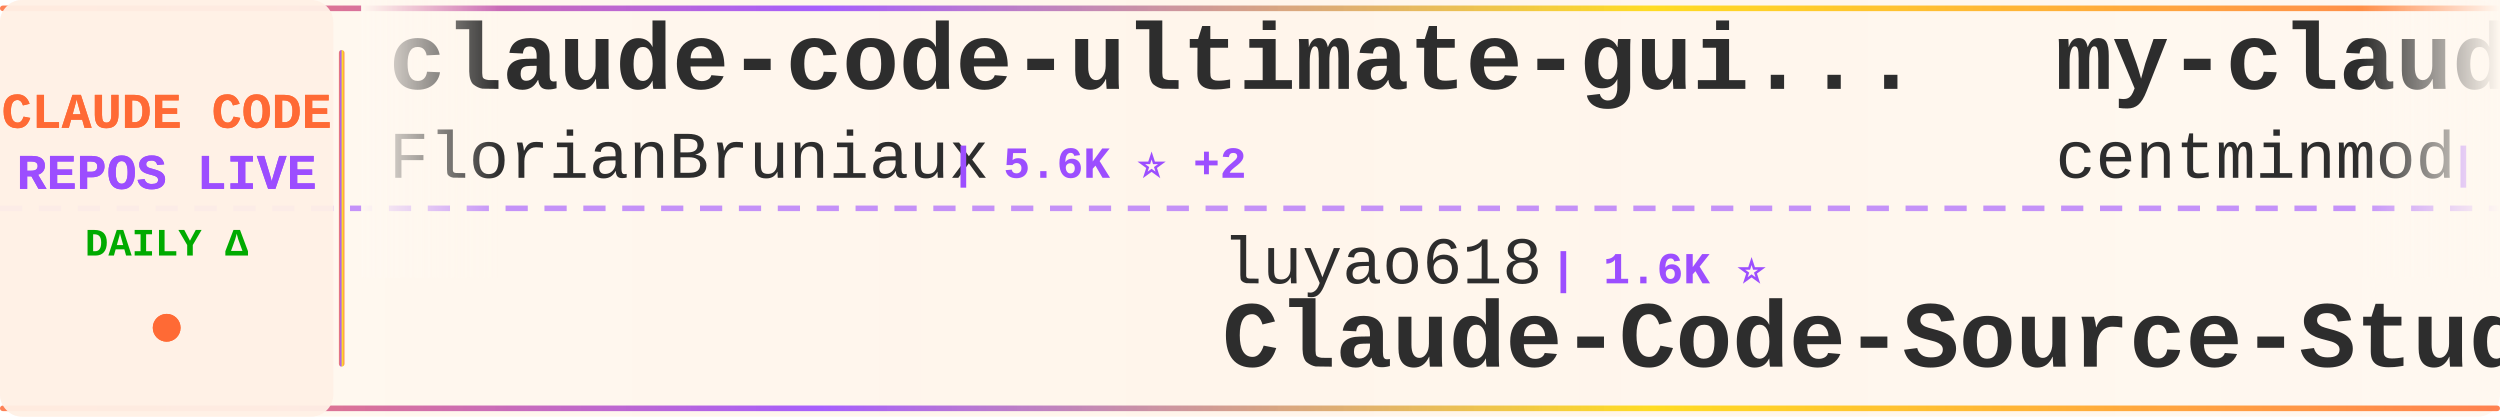
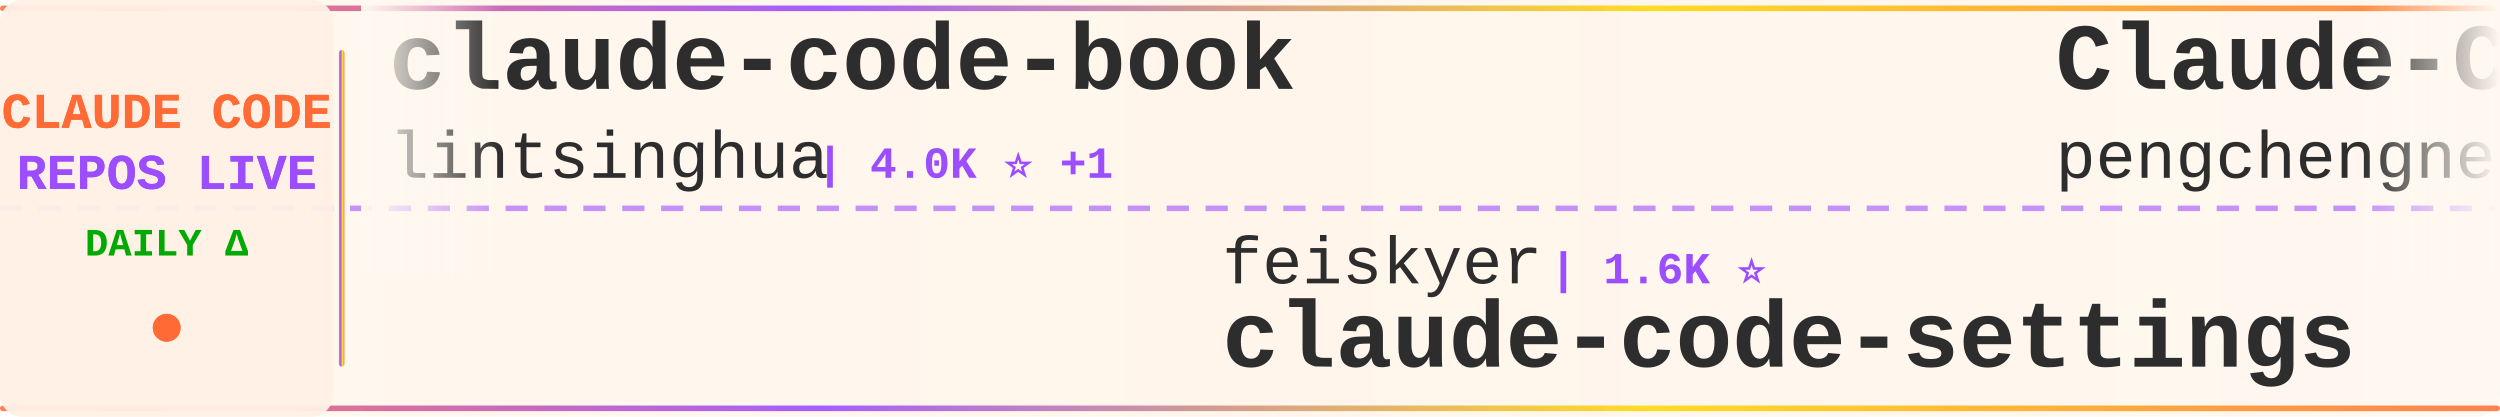
<svg xmlns="http://www.w3.org/2000/svg" width="900" height="150">
  <defs>
    <linearGradient id="tickerBg" x1="0%" y1="0%" x2="100%" y2="0%">
      <stop offset="0%" style="stop-color:#fff8f0;stop-opacity:0.98" />
      <stop offset="50%" style="stop-color:#fff5eb;stop-opacity:1" />
      <stop offset="100%" style="stop-color:#fff8f0;stop-opacity:0.98" />
    </linearGradient>
    <linearGradient id="borderGrad" x1="0%" y1="0%" x2="100%" y2="0%">
      <stop offset="0%" style="stop-color:#FF6B35;stop-opacity:0.85">
        <animate attributeName="stop-opacity" values="0.85;1;0.85" dur="2s" repeatCount="indefinite" />
      </stop>
      <stop offset="33%" style="stop-color:#9C4EFF;stop-opacity:0.9">
        <animate attributeName="stop-opacity" values="0.9;1;0.9" dur="2.2s" repeatCount="indefinite" />
      </stop>
      <stop offset="66%" style="stop-color:#FFD700;stop-opacity:0.85">
        <animate attributeName="stop-opacity" values="0.85;1;0.85" dur="1.8s" repeatCount="indefinite" />
      </stop>
      <stop offset="100%" style="stop-color:#FF6B35;stop-opacity:0.85">
        <animate attributeName="stop-opacity" values="0.85;1;0.85" dur="2s" repeatCount="indefinite" />
      </stop>
    </linearGradient>
    <filter id="textGlow">
      <feGaussianBlur stdDeviation="0.15" result="coloredBlur" />
      <feMerge>
        <feMergeNode in="coloredBlur" />
        <feMergeNode in="SourceGraphic" />
      </feMerge>
    </filter>
    <filter id="metricGlow">
      <feGaussianBlur stdDeviation="0.2" result="coloredBlur" />
      <feMerge>
        <feMergeNode in="coloredBlur" />
        <feMergeNode in="SourceGraphic" />
      </feMerge>
    </filter>
    <linearGradient id="leftFade" x1="0%" y1="0%" x2="100%" y2="0%">
      <stop offset="0%" style="stop-color:#fff8f0;stop-opacity:1" />
      <stop offset="100%" style="stop-color:#fff8f0;stop-opacity:0" />
    </linearGradient>
    <linearGradient id="rightFade" x1="0%" y1="0%" x2="100%" y2="0%">
      <stop offset="0%" style="stop-color:#fff8f0;stop-opacity:0" />
      <stop offset="100%" style="stop-color:#fff8f0;stop-opacity:1" />
    </linearGradient>
  </defs>
  <rect width="900" height="150" fill="url(#tickerBg)" rx="8" />
  <rect x="0" y="2" width="900" height="2" fill="url(#borderGrad)" rx="1" />
  <rect x="0" y="146" width="900" height="2" fill="url(#borderGrad)" rx="1" />
  <line x1="0" y1="75" x2="900" y2="75" stroke="#9C4EFF" stroke-width="2" stroke-dasharray="8 6" opacity="0.6" />
  <rect x="0" y="0" width="120" height="150" fill="#fff0e6" opacity="0.95" rx="8" />
  <text x="60" y="46" font-family="'Courier New', monospace" font-size="18" font-weight="bold" fill="#FF6B35" text-anchor="middle" filter="url(#textGlow)">
    CLAUDE CODE
  </text>
  <text x="60" y="68" font-family="'Courier New', monospace" font-size="18" font-weight="bold" fill="#9C4EFF" text-anchor="middle" filter="url(#textGlow)">
    REPOS LIVE
  </text>
  <text x="60" y="92" font-family="'Courier New', monospace" font-size="14" font-weight="bold" fill="#00aa00" text-anchor="middle">
    DAILY Δ
  </text>
  <circle cx="60" cy="118" r="5" fill="#FF6B35" filter="url(#metricGlow)">
    <animate attributeName="r" values="4;6;4" dur="1.5s" repeatCount="indefinite" />
    <animate attributeName="opacity" values="0.6;1;0.6" dur="1.5s" repeatCount="indefinite" />
  </circle>
  <rect x="122" y="18" width="2" height="114" fill="url(#borderGrad)" rx="1" />
  <clipPath id="tickerClip">
    <rect x="130" y="0" width="770" height="150" />
  </clipPath>
  <g clip-path="url(#tickerClip)">
    <g id="tickerItems">
      <animateTransform attributeName="transform" attributeType="XML" type="translate" from="0 0" to="-3000 0" dur="54s" repeatCount="indefinite" />
      <g transform="translate(0, 0)">
-         <text x="140" y="32" font-family="'Courier New', monospace" font-size="34" font-weight="bold" fill="#2d2d2d">claude-code-ultimate-gui...</text>
-         <text x="140" y="64" font-family="'Courier New', monospace" font-size="24" font-weight="normal" fill="#2d2d2d" opacity="1.0">FlorianBruniaux</text>
-         <text x="342" y="64" font-family="'Courier New', monospace" font-size="16" font-weight="bold" fill="#9C4EFF"> | 5.6K ⭐ +2</text>
+         <text x="140" y="32" font-family="'Courier New', monospace" font-size="34" font-weight="bold" fill="#2d2d2d">claude-code-book</text>
+         <text x="140" y="64" font-family="'Courier New', monospace" font-size="24" font-weight="normal" fill="#2d2d2d" opacity="1.0">lintsinghua</text>
+         <text x="294" y="64" font-family="'Courier New', monospace" font-size="16" font-weight="bold" fill="#9C4EFF"> | 4.0K ⭐ +1</text>
      </g>
      <g transform="translate(300, 0)">
-         <text x="140" y="102" font-family="'Courier New', monospace" font-size="24" font-weight="normal" fill="#2d2d2d" opacity="1.0">luyao618</text>
+         <text x="140" y="102" font-family="'Courier New', monospace" font-size="24" font-weight="normal" fill="#2d2d2d" opacity="1.0">feiskyer</text>
        <text x="258" y="102" font-family="'Courier New', monospace" font-size="16" font-weight="bold" fill="#9C4EFF"> | 1.6K ⭐</text>
-         <text x="140" y="132" font-family="'Courier New', monospace" font-size="34" font-weight="bold" fill="#2d2d2d">Claude-Code-Source-Study</text>
+         <text x="140" y="132" font-family="'Courier New', monospace" font-size="34" font-weight="bold" fill="#2d2d2d">claude-code-settings</text>
      </g>
      <g transform="translate(600, 0)">
-         <text x="140" y="32" font-family="'Courier New', monospace" font-size="34" font-weight="bold" fill="#2d2d2d">my-claude-code-setup</text>
-         <text x="140" y="64" font-family="'Courier New', monospace" font-size="24" font-weight="normal" fill="#2d2d2d" opacity="1.0">centminmod</text>
-         <text x="282" y="64" font-family="'Courier New', monospace" font-size="16" font-weight="bold" fill="#9C4EFF"> | 2.5K ⭐</text>
+         <text x="140" y="32" font-family="'Courier New', monospace" font-size="34" font-weight="bold" fill="#2d2d2d">Claude-Code</text>
+         <text x="140" y="64" font-family="'Courier New', monospace" font-size="24" font-weight="normal" fill="#2d2d2d" opacity="1.0">pengchengneo</text>
+         <text x="306" y="64" font-family="'Courier New', monospace" font-size="16" font-weight="bold" fill="#9C4EFF"> | 1.7K ⭐</text>
      </g>
      <g transform="translate(900, 0)">
+         <text x="140" y="102" font-family="'Courier New', monospace" font-size="24" font-weight="normal" fill="#2d2d2d" opacity="1.0">zebbern</text>
+         <text x="246" y="102" font-family="'Courier New', monospace" font-size="16" font-weight="bold" fill="#9C4EFF"> | 4.4K ⭐</text>
+         <text x="140" y="132" font-family="'Courier New', monospace" font-size="34" font-weight="bold" fill="#2d2d2d">claude-code-guide</text>
+       </g>
+       <g transform="translate(1200, 0)">
+         <text x="140" y="32" font-family="'Courier New', monospace" font-size="34" font-weight="bold" fill="#2d2d2d">Open-ClaudeCode</text>
+         <text x="140" y="64" font-family="'Courier New', monospace" font-size="24" font-weight="normal" fill="#2d2d2d" opacity="1.0">LING71671</text>
+         <text x="270" y="64" font-family="'Courier New', monospace" font-size="16" font-weight="bold" fill="#9C4EFF"> | 928 ⭐ +1</text>
+       </g>
+       <g transform="translate(1500, 0)">
+         <text x="140" y="102" font-family="'Courier New', monospace" font-size="24" font-weight="normal" fill="#2d2d2d" opacity="1.0">VILA-Lab</text>
+         <text x="258" y="102" font-family="'Courier New', monospace" font-size="16" font-weight="bold" fill="#9C4EFF"> | 2.0K ⭐</text>
+         <text x="140" y="132" font-family="'Courier New', monospace" font-size="34" font-weight="bold" fill="#2d2d2d">Dive-into-Claude-Code</text>
+       </g>
+       <g transform="translate(1800, 0)">
+         <text x="140" y="32" font-family="'Courier New', monospace" font-size="34" font-weight="bold" fill="#2d2d2d">claude-code-guide</text>
+         <text x="140" y="64" font-family="'Courier New', monospace" font-size="24" font-weight="normal" fill="#2d2d2d" opacity="1.0">Cranot</text>
+         <text x="234" y="64" font-family="'Courier New', monospace" font-size="16" font-weight="bold" fill="#9C4EFF"> | 2.8K ⭐</text>
+       </g>
+       <g transform="translate(2100, 0)">
+         <text x="140" y="102" font-family="'Courier New', monospace" font-size="24" font-weight="normal" fill="#2d2d2d" opacity="1.0">Piebald-AI</text>
+         <text x="282" y="102" font-family="'Courier New', monospace" font-size="16" font-weight="bold" fill="#9C4EFF"> | 12.0K ⭐ +3</text>
+         <text x="140" y="132" font-family="'Courier New', monospace" font-size="34" font-weight="bold" fill="#2d2d2d">claude-code-system-promp...</text>
+       </g>
+       <g transform="translate(2400, 0)">
+         <text x="140" y="32" font-family="'Courier New', monospace" font-size="34" font-weight="bold" fill="#2d2d2d">claude-code-plugins-plus...</text>
+         <text x="140" y="64" font-family="'Courier New', monospace" font-size="24" font-weight="normal" fill="#2d2d2d" opacity="1.0">jeremylongshore</text>
+         <text x="342" y="64" font-family="'Courier New', monospace" font-size="16" font-weight="bold" fill="#9C4EFF"> | 2.6K ⭐ +1</text>
+       </g>
+       <g transform="translate(2700, 0)">
        <text x="140" y="102" font-family="'Courier New', monospace" font-size="24" font-weight="normal" fill="#2d2d2d" opacity="1.0">OrcaWhisper</text>
        <text x="294" y="102" font-family="'Courier New', monospace" font-size="16" font-weight="bold" fill="#9C4EFF"> | 86 ⭐</text>
        <text x="140" y="132" font-family="'Courier New', monospace" font-size="34" font-weight="bold" fill="#2d2d2d">Claude-Code</text>
      </g>
-       <g transform="translate(1200, 0)">
-         <text x="140" y="32" font-family="'Courier New', monospace" font-size="34" font-weight="bold" fill="#2d2d2d">claude-code-workflows</text>
-         <text x="140" y="64" font-family="'Courier New', monospace" font-size="24" font-weight="normal" fill="#2d2d2d" opacity="1.0">OneRedOak</text>
-         <text x="270" y="64" font-family="'Courier New', monospace" font-size="16" font-weight="bold" fill="#9C4EFF"> | 3.9K ⭐ -1</text>
-       </g>
-       <g transform="translate(1500, 0)">
-         <text x="140" y="102" font-family="'Courier New', monospace" font-size="24" font-weight="normal" fill="#2d2d2d" opacity="1.0">musistudio</text>
-         <text x="282" y="102" font-family="'Courier New', monospace" font-size="16" font-weight="bold" fill="#9C4EFF"> | 36.2K ⭐ +10</text>
-         <text x="140" y="132" font-family="'Courier New', monospace" font-size="34" font-weight="bold" fill="#2d2d2d">claude-code-router</text>
-       </g>
-       <g transform="translate(1800, 0)">
-         <text x="140" y="32" font-family="'Courier New', monospace" font-size="34" font-weight="bold" fill="#2d2d2d">claude-code-spec-workflo...</text>
-         <text x="140" y="64" font-family="'Courier New', monospace" font-size="24" font-weight="normal" fill="#2d2d2d" opacity="1.0">Pimzino</text>
-         <text x="246" y="64" font-family="'Courier New', monospace" font-size="16" font-weight="bold" fill="#9C4EFF"> | 3.8K ⭐</text>
-       </g>
-       <g transform="translate(2100, 0)">
-         <text x="140" y="102" font-family="'Courier New', monospace" font-size="24" font-weight="normal" fill="#2d2d2d" opacity="1.0">wanshuiyin</text>
-         <text x="282" y="102" font-family="'Courier New', monospace" font-size="16" font-weight="bold" fill="#9C4EFF"> | 13.8K ⭐ +8</text>
-         <text x="140" y="132" font-family="'Courier New', monospace" font-size="34" font-weight="bold" fill="#2d2d2d">Auto-claude-code-researc...</text>
-       </g>
-       <g transform="translate(2400, 0)">
-         <text x="140" y="32" font-family="'Courier New', monospace" font-size="34" font-weight="bold" fill="#2d2d2d">claude-code-plugins-plus...</text>
-         <text x="140" y="64" font-family="'Courier New', monospace" font-size="24" font-weight="normal" fill="#2d2d2d" opacity="1.0">jeremylongshore</text>
-         <text x="342" y="64" font-family="'Courier New', monospace" font-size="16" font-weight="bold" fill="#9C4EFF"> | 2.6K ⭐</text>
-       </g>
-       <g transform="translate(2700, 0)">
-         <text x="140" y="102" font-family="'Courier New', monospace" font-size="24" font-weight="normal" fill="#2d2d2d" opacity="1.0">guanshan</text>
-         <text x="258" y="102" font-family="'Courier New', monospace" font-size="16" font-weight="bold" fill="#9C4EFF"> | 61 ⭐</text>
-         <text x="140" y="132" font-family="'Courier New', monospace" font-size="34" font-weight="bold" fill="#2d2d2d">ClaudeCode</text>
-       </g>
      <g transform="translate(3000, 0)">
-         <text x="140" y="32" font-family="'Courier New', monospace" font-size="34" font-weight="bold" fill="#2d2d2d">claude-code-ultimate-gui...</text>
-         <text x="140" y="64" font-family="'Courier New', monospace" font-size="24" font-weight="normal" fill="#2d2d2d" opacity="1.0">FlorianBruniaux</text>
-         <text x="342" y="64" font-family="'Courier New', monospace" font-size="16" font-weight="bold" fill="#9C4EFF"> | 5.6K ⭐ +2</text>
+         <text x="140" y="32" font-family="'Courier New', monospace" font-size="34" font-weight="bold" fill="#2d2d2d">claude-code-book</text>
+         <text x="140" y="64" font-family="'Courier New', monospace" font-size="24" font-weight="normal" fill="#2d2d2d" opacity="1.0">lintsinghua</text>
+         <text x="294" y="64" font-family="'Courier New', monospace" font-size="16" font-weight="bold" fill="#9C4EFF"> | 4.0K ⭐ +1</text>
      </g>
      <g transform="translate(3300, 0)">
-         <text x="140" y="102" font-family="'Courier New', monospace" font-size="24" font-weight="normal" fill="#2d2d2d" opacity="1.0">luyao618</text>
+         <text x="140" y="102" font-family="'Courier New', monospace" font-size="24" font-weight="normal" fill="#2d2d2d" opacity="1.0">feiskyer</text>
        <text x="258" y="102" font-family="'Courier New', monospace" font-size="16" font-weight="bold" fill="#9C4EFF"> | 1.6K ⭐</text>
-         <text x="140" y="132" font-family="'Courier New', monospace" font-size="34" font-weight="bold" fill="#2d2d2d">Claude-Code-Source-Study</text>
+         <text x="140" y="132" font-family="'Courier New', monospace" font-size="34" font-weight="bold" fill="#2d2d2d">claude-code-settings</text>
      </g>
      <g transform="translate(3600, 0)">
-         <text x="140" y="32" font-family="'Courier New', monospace" font-size="34" font-weight="bold" fill="#2d2d2d">my-claude-code-setup</text>
-         <text x="140" y="64" font-family="'Courier New', monospace" font-size="24" font-weight="normal" fill="#2d2d2d" opacity="1.0">centminmod</text>
-         <text x="282" y="64" font-family="'Courier New', monospace" font-size="16" font-weight="bold" fill="#9C4EFF"> | 2.5K ⭐</text>
+         <text x="140" y="32" font-family="'Courier New', monospace" font-size="34" font-weight="bold" fill="#2d2d2d">Claude-Code</text>
+         <text x="140" y="64" font-family="'Courier New', monospace" font-size="24" font-weight="normal" fill="#2d2d2d" opacity="1.0">pengchengneo</text>
+         <text x="306" y="64" font-family="'Courier New', monospace" font-size="16" font-weight="bold" fill="#9C4EFF"> | 1.7K ⭐</text>
      </g>
      <g transform="translate(3900, 0)">
-         <text x="140" y="102" font-family="'Courier New', monospace" font-size="24" font-weight="normal" fill="#2d2d2d" opacity="1.0">OrcaWhisper</text>
-         <text x="294" y="102" font-family="'Courier New', monospace" font-size="16" font-weight="bold" fill="#9C4EFF"> | 86 ⭐</text>
-         <text x="140" y="132" font-family="'Courier New', monospace" font-size="34" font-weight="bold" fill="#2d2d2d">Claude-Code</text>
+         <text x="140" y="102" font-family="'Courier New', monospace" font-size="24" font-weight="normal" fill="#2d2d2d" opacity="1.0">zebbern</text>
+         <text x="246" y="102" font-family="'Courier New', monospace" font-size="16" font-weight="bold" fill="#9C4EFF"> | 4.4K ⭐</text>
+         <text x="140" y="132" font-family="'Courier New', monospace" font-size="34" font-weight="bold" fill="#2d2d2d">claude-code-guide</text>
      </g>
    </g>
  </g>
  <rect x="130" y="0" width="50" height="100" fill="url(#leftFade)" />
  <rect x="850" y="0" width="50" height="100" fill="url(#rightFade)" />
</svg>
